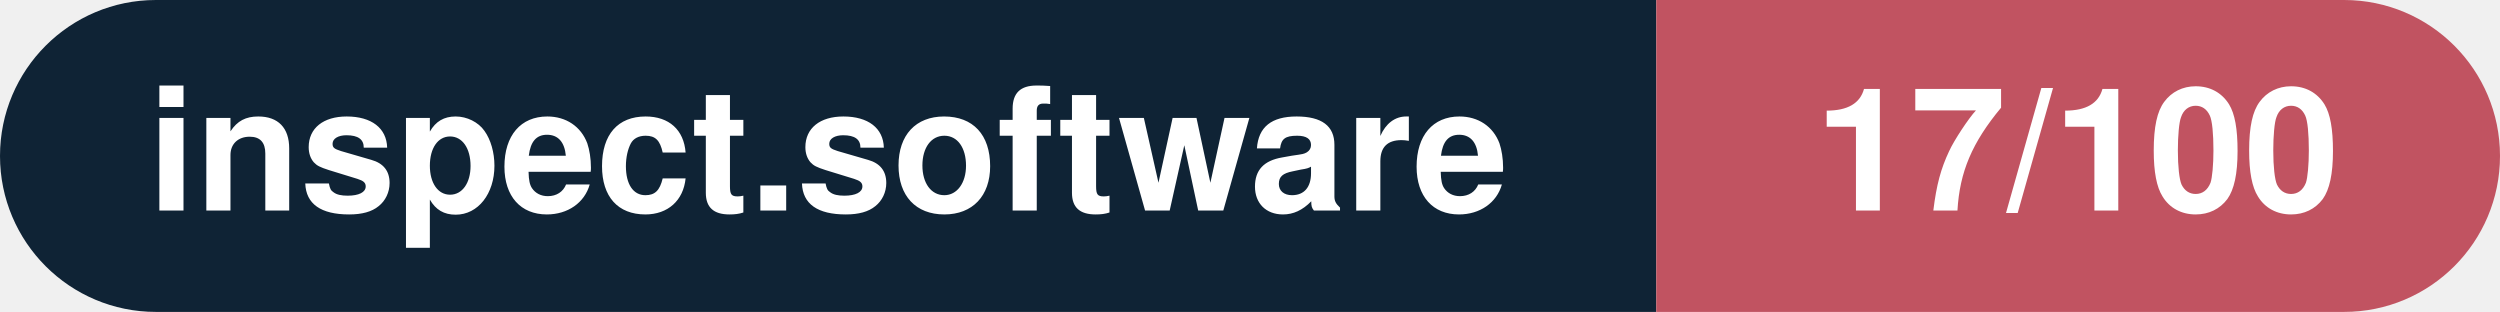
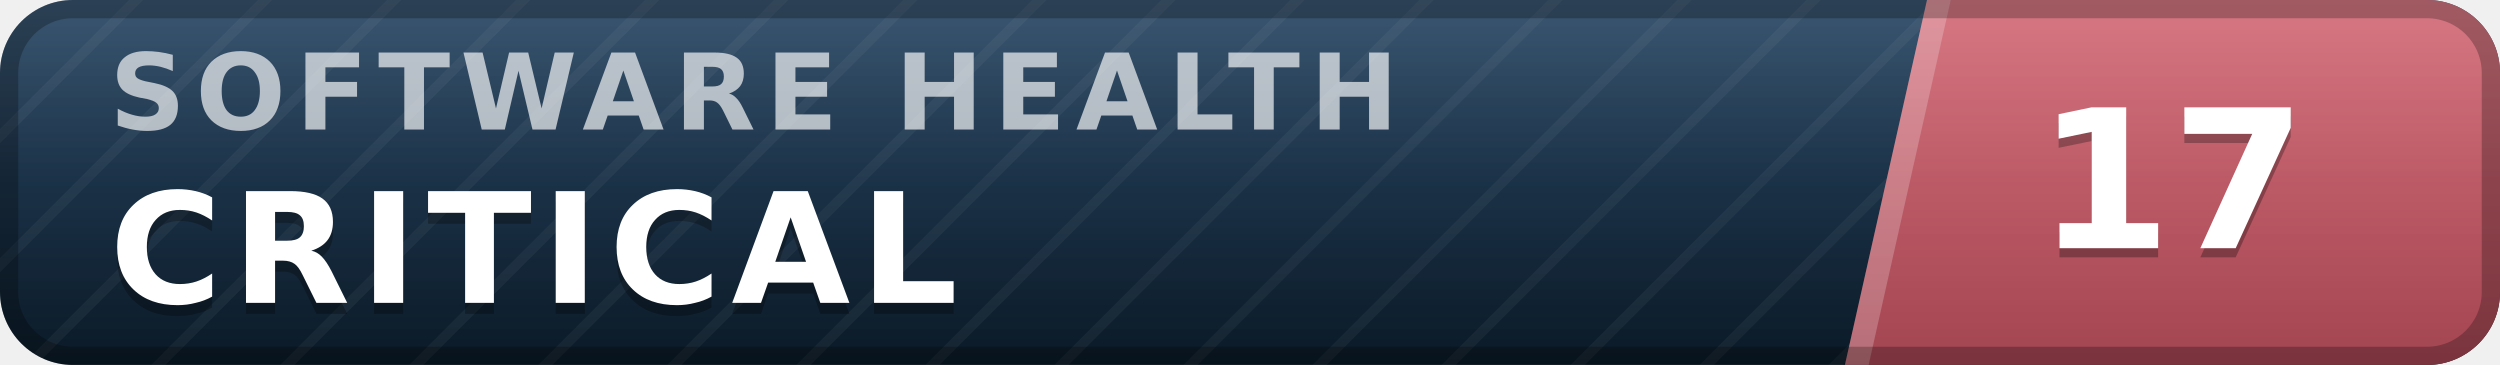
- <svg xmlns="http://www.w3.org/2000/svg" width="160.3" height="20" viewBox="0 0 160.3 20" role="img" aria-label="inspect.software: 17/100">
-   <clipPath id="rnd">
-     <rect width="160.3" height="20" rx="10.0" fill="#fff" />
-   </clipPath>
-   <g clip-path="url(#rnd)">
-     <rect width="106.2" height="20" fill="#0f2335" />
-     <rect x="106.2" width="54.1" height="20" fill="#c15361" />
+ <svg xmlns="http://www.w3.org/2000/svg" width="137" height="20" viewBox="0 0 137 20" role="img" aria-label="inspect.software software health index 17 of 100, critical" font-family="Verdana,DejaVu Sans,Geneva,sans-serif">
+   <defs>
+     <linearGradient id="plate" x1="0" y1="0" x2="0" y2="1">
+       <stop offset="0" stop-color="#1d3d5c" />
+       <stop offset="1" stop-color="#0a1926" />
+     </linearGradient>
+     <linearGradient id="endplate" x1="0" y1="0" x2="0" y2="1">
+       <stop offset="0" stop-color="#d16471" />
+       <stop offset="1" stop-color="#a34551" />
+     </linearGradient>
+     <linearGradient id="gloss" x1="0" y1="0" x2="0" y2="1">
+       <stop offset="0" stop-color="#fff" stop-opacity=".13" />
+       <stop offset=".5" stop-color="#fff" stop-opacity=".03" />
+       <stop offset="1" stop-color="#fff" stop-opacity="0" />
+     </linearGradient>
+     <pattern id="guilloche" width="5" height="5" patternUnits="userSpaceOnUse" patternTransform="rotate(45)">
+       <line x1="0" y1="0" x2="0" y2="5" stroke="#fff" stroke-opacity=".045" stroke-width="1.1" />
+     </pattern>
+     <clipPath id="rounded">
+       <rect width="137" height="20" rx="4" />
+     </clipPath>
+   </defs>
+   <g clip-path="url(#rounded)">
+     <rect width="137" height="20" fill="url(#plate)" />
+     <rect width="137" height="20" fill="url(#guilloche)" />
+     <polygon points="105.6,0 137,0 137,20 101.1,20" fill="url(#endplate)" />
+     <polygon points="105.6,0 106.9,0 102.4,20 101.1,20" fill="#fff" fill-opacity=".22" />
+     <text x="6.0" y="7.1" font-size="5.8" letter-spacing="0.55" fill="#fff" fill-opacity=".66" font-weight="bold" textLength="76.3" lengthAdjust="spacing">SOFTWARE HEALTH</text>
+     <text x="6.0" y="17.2" font-size="8.4" fill="#000" fill-opacity=".3" font-weight="bold" letter-spacing="0.55" textLength="50.4" lengthAdjust="spacing">CRITICAL</text>
+     <text x="6.0" y="16.6" font-size="8.4" fill="#fff" font-weight="bold" letter-spacing="0.55" textLength="50.4" lengthAdjust="spacing">CRITICAL</text>
+     <text x="119.0" y="14.1" font-size="10.6" fill="#000" fill-opacity=".3" font-weight="bold" text-anchor="middle">17</text>
+     <text x="119.0" y="13.6" font-size="10.6" fill="#fff" font-weight="bold" text-anchor="middle">17</text>
+     <rect width="137" height="20" fill="url(#gloss)" />
  </g>
-   <g fill="#fff" text-anchor="middle" font-family="Helvetica Neue,Helvetica,Arial,sans-serif" font-size="11">
-     <text x="53.1" y="13.5" font-weight="600">inspect.software</text>
-     <text x="133.2" y="13.5" font-weight="700">17/100</text>
-   </g>
+   <rect x=".5" y=".5" width="136" height="19" rx="3.5" fill="none" stroke="#000" stroke-opacity=".25" />
</svg>
